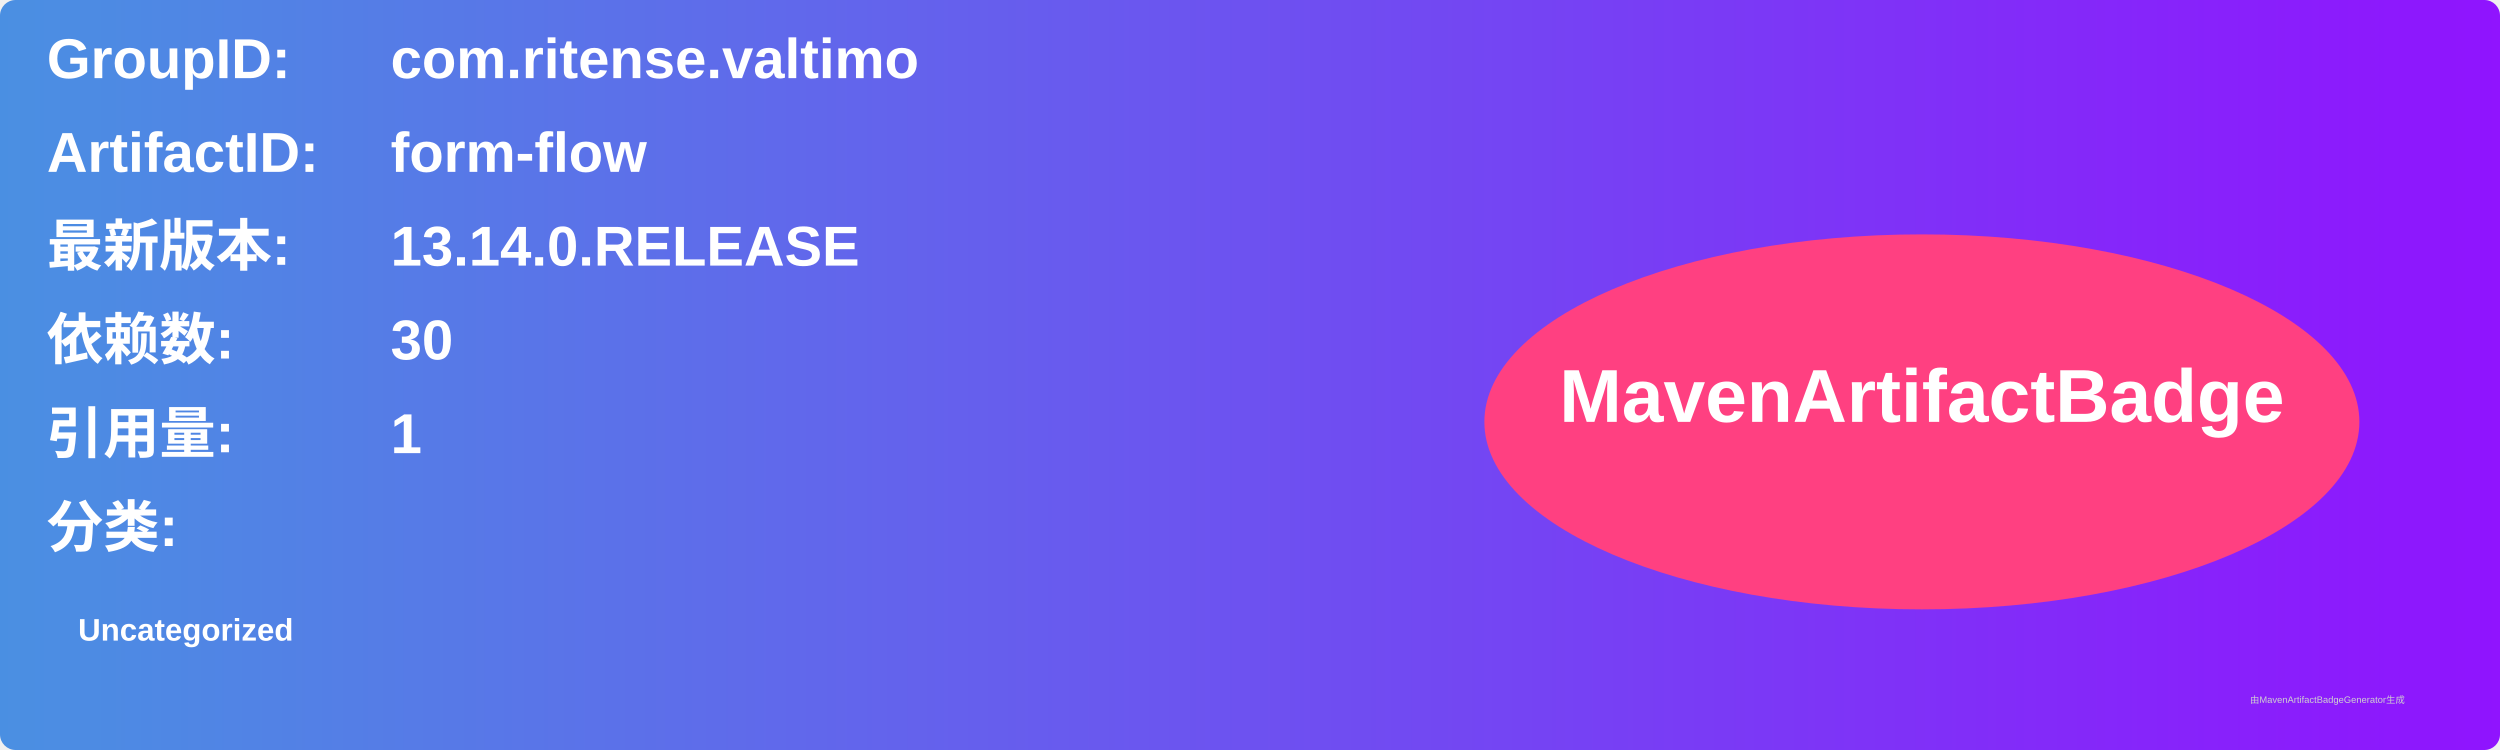
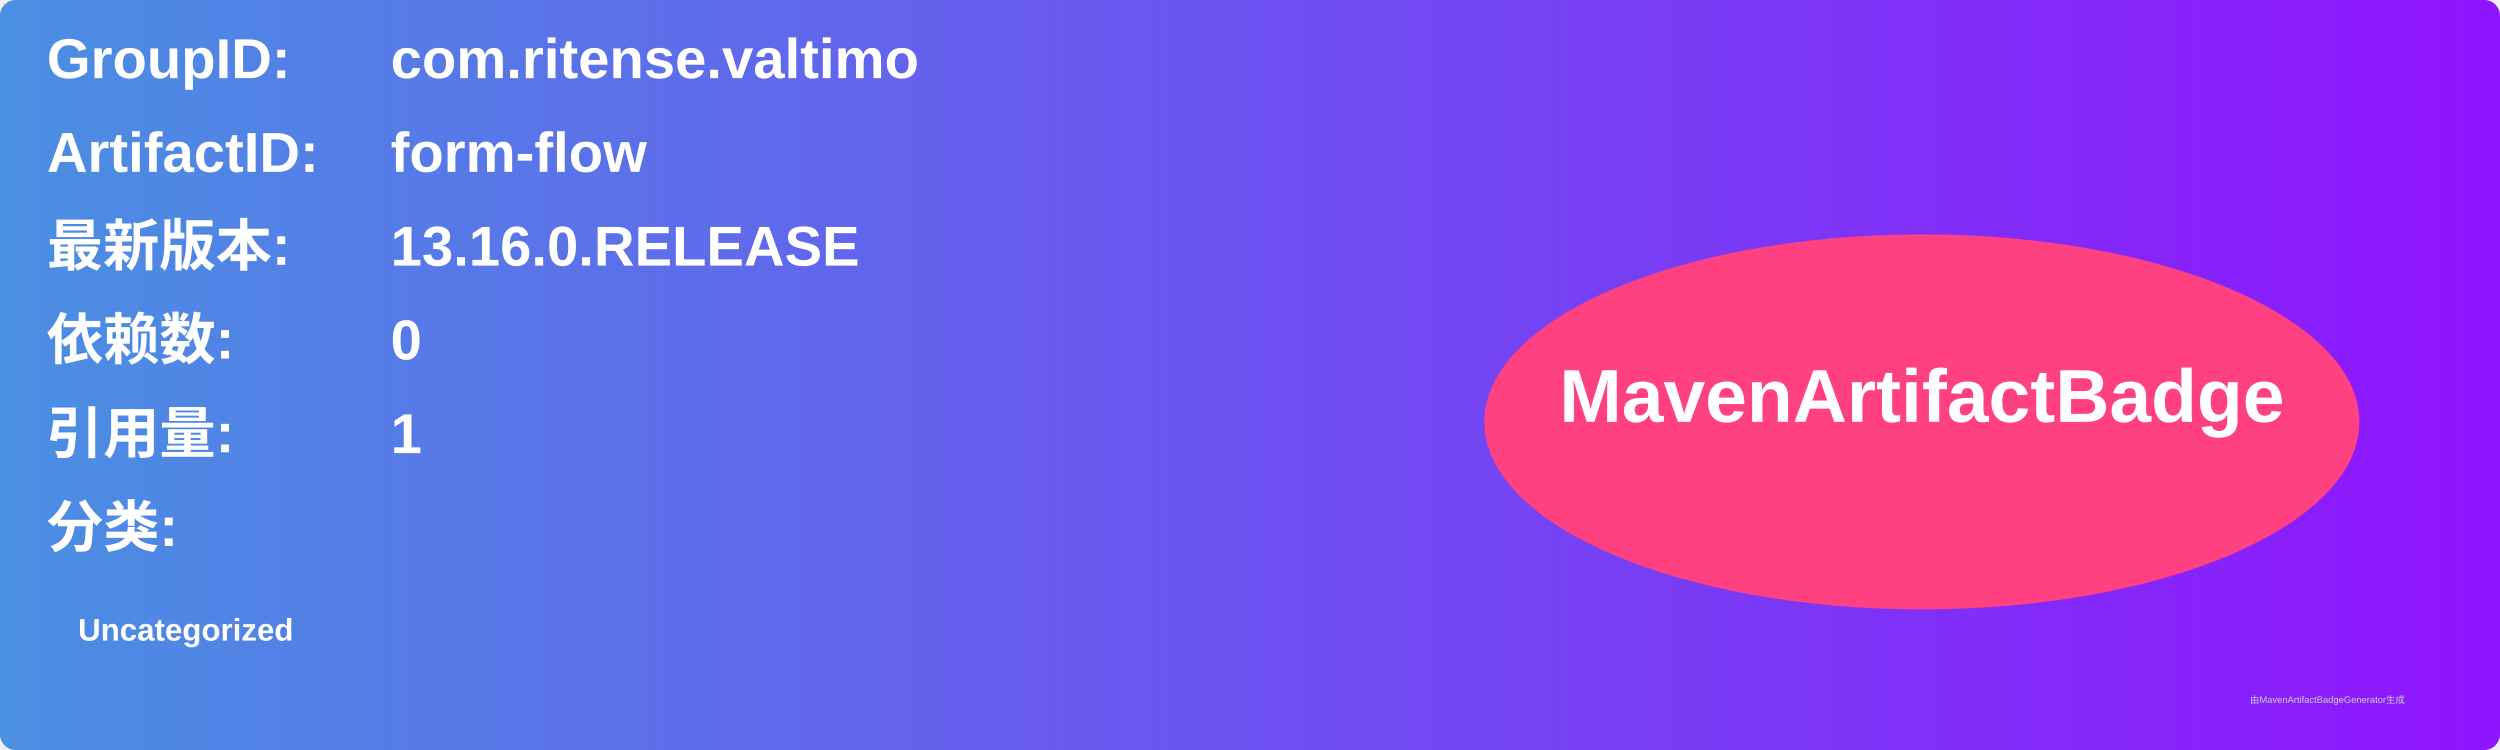
<svg xmlns="http://www.w3.org/2000/svg" width="800" height="240" viewBox="0 0 800 240">
  <linearGradient id="grad" x1="0%" y1="0%" x2="100%" y2="0%">
    <stop offset="0%" stop-color="#4a90e2" />
    <stop offset="100%" stop-color="#9013fe" />
  </linearGradient>
  <rect width="100%" height="100%" rx="5" ry="5" fill="url(#grad)" />
  <g transform="translate(15, 15)">
    <text x="0" y="10" font-family="Arial" font-size="18" fill="white" font-weight="bold" width="260">GroupID:</text>
    <text x="110" y="10" font-family="Arial" font-size="18" fill="white" font-weight="bold" width="460">com.ritense.valtimo</text>
    <text x="0" y="40" font-family="Arial" font-size="18" fill="white" font-weight="bold" width="260">ArtifactID:</text>
    <text x="110" y="40" font-family="Arial" font-size="18" fill="white" font-weight="bold" width="460">form-flow</text>
    <text x="0" y="70" font-family="Arial" font-size="18" fill="white" font-weight="bold">最新版本:</text>
    <text x="110" y="70" font-family="Arial" font-size="18" fill="white" font-weight="bold">
-       <tspan font-weight="bold">13.14.0.RELEASE</tspan>
+       <tspan font-weight="bold">13.16.0.RELEASE</tspan>
    </text>
    <text x="0" y="100" font-family="Arial" font-size="18" fill="white" font-weight="bold">依赖数: </text>
    <text x="110" y="100" font-family="Arial" font-size="18" fill="white">
-       <tspan font-weight="bold">30</tspan>
+       <tspan font-weight="bold">0</tspan>
    </text>
    <text x="0" y="130" font-family="Arial" font-size="18" fill="white" font-weight="bold">引用量: </text>
    <text x="110" y="130" font-family="Arial" font-size="18" fill="white">
      <tspan font-weight="bold">1</tspan>
    </text>
    <text x="0" y="160" font-family="Arial" font-size="18" fill="white" font-weight="bold">分类:</text>
    <text x="10" y="190" font-family="Arial" font-size="10" fill="white">
      <tspan font-weight="bold">Uncategorized</tspan>
    </text>
    <ellipse cx="600" cy="120" rx="140" ry="60" fill="#ff4081" />
    <text x="600" y="120" text-anchor="middle" font-family="Arial" font-size="24" fill="white" font-weight="bold">MavenArtifactBadge</text>
  </g>
  <text x="720" y="225" font-family="Arial" font-size="3" fill="#d0d0d0">由MavenArtifactBadgeGenerator生成</text>
</svg>
